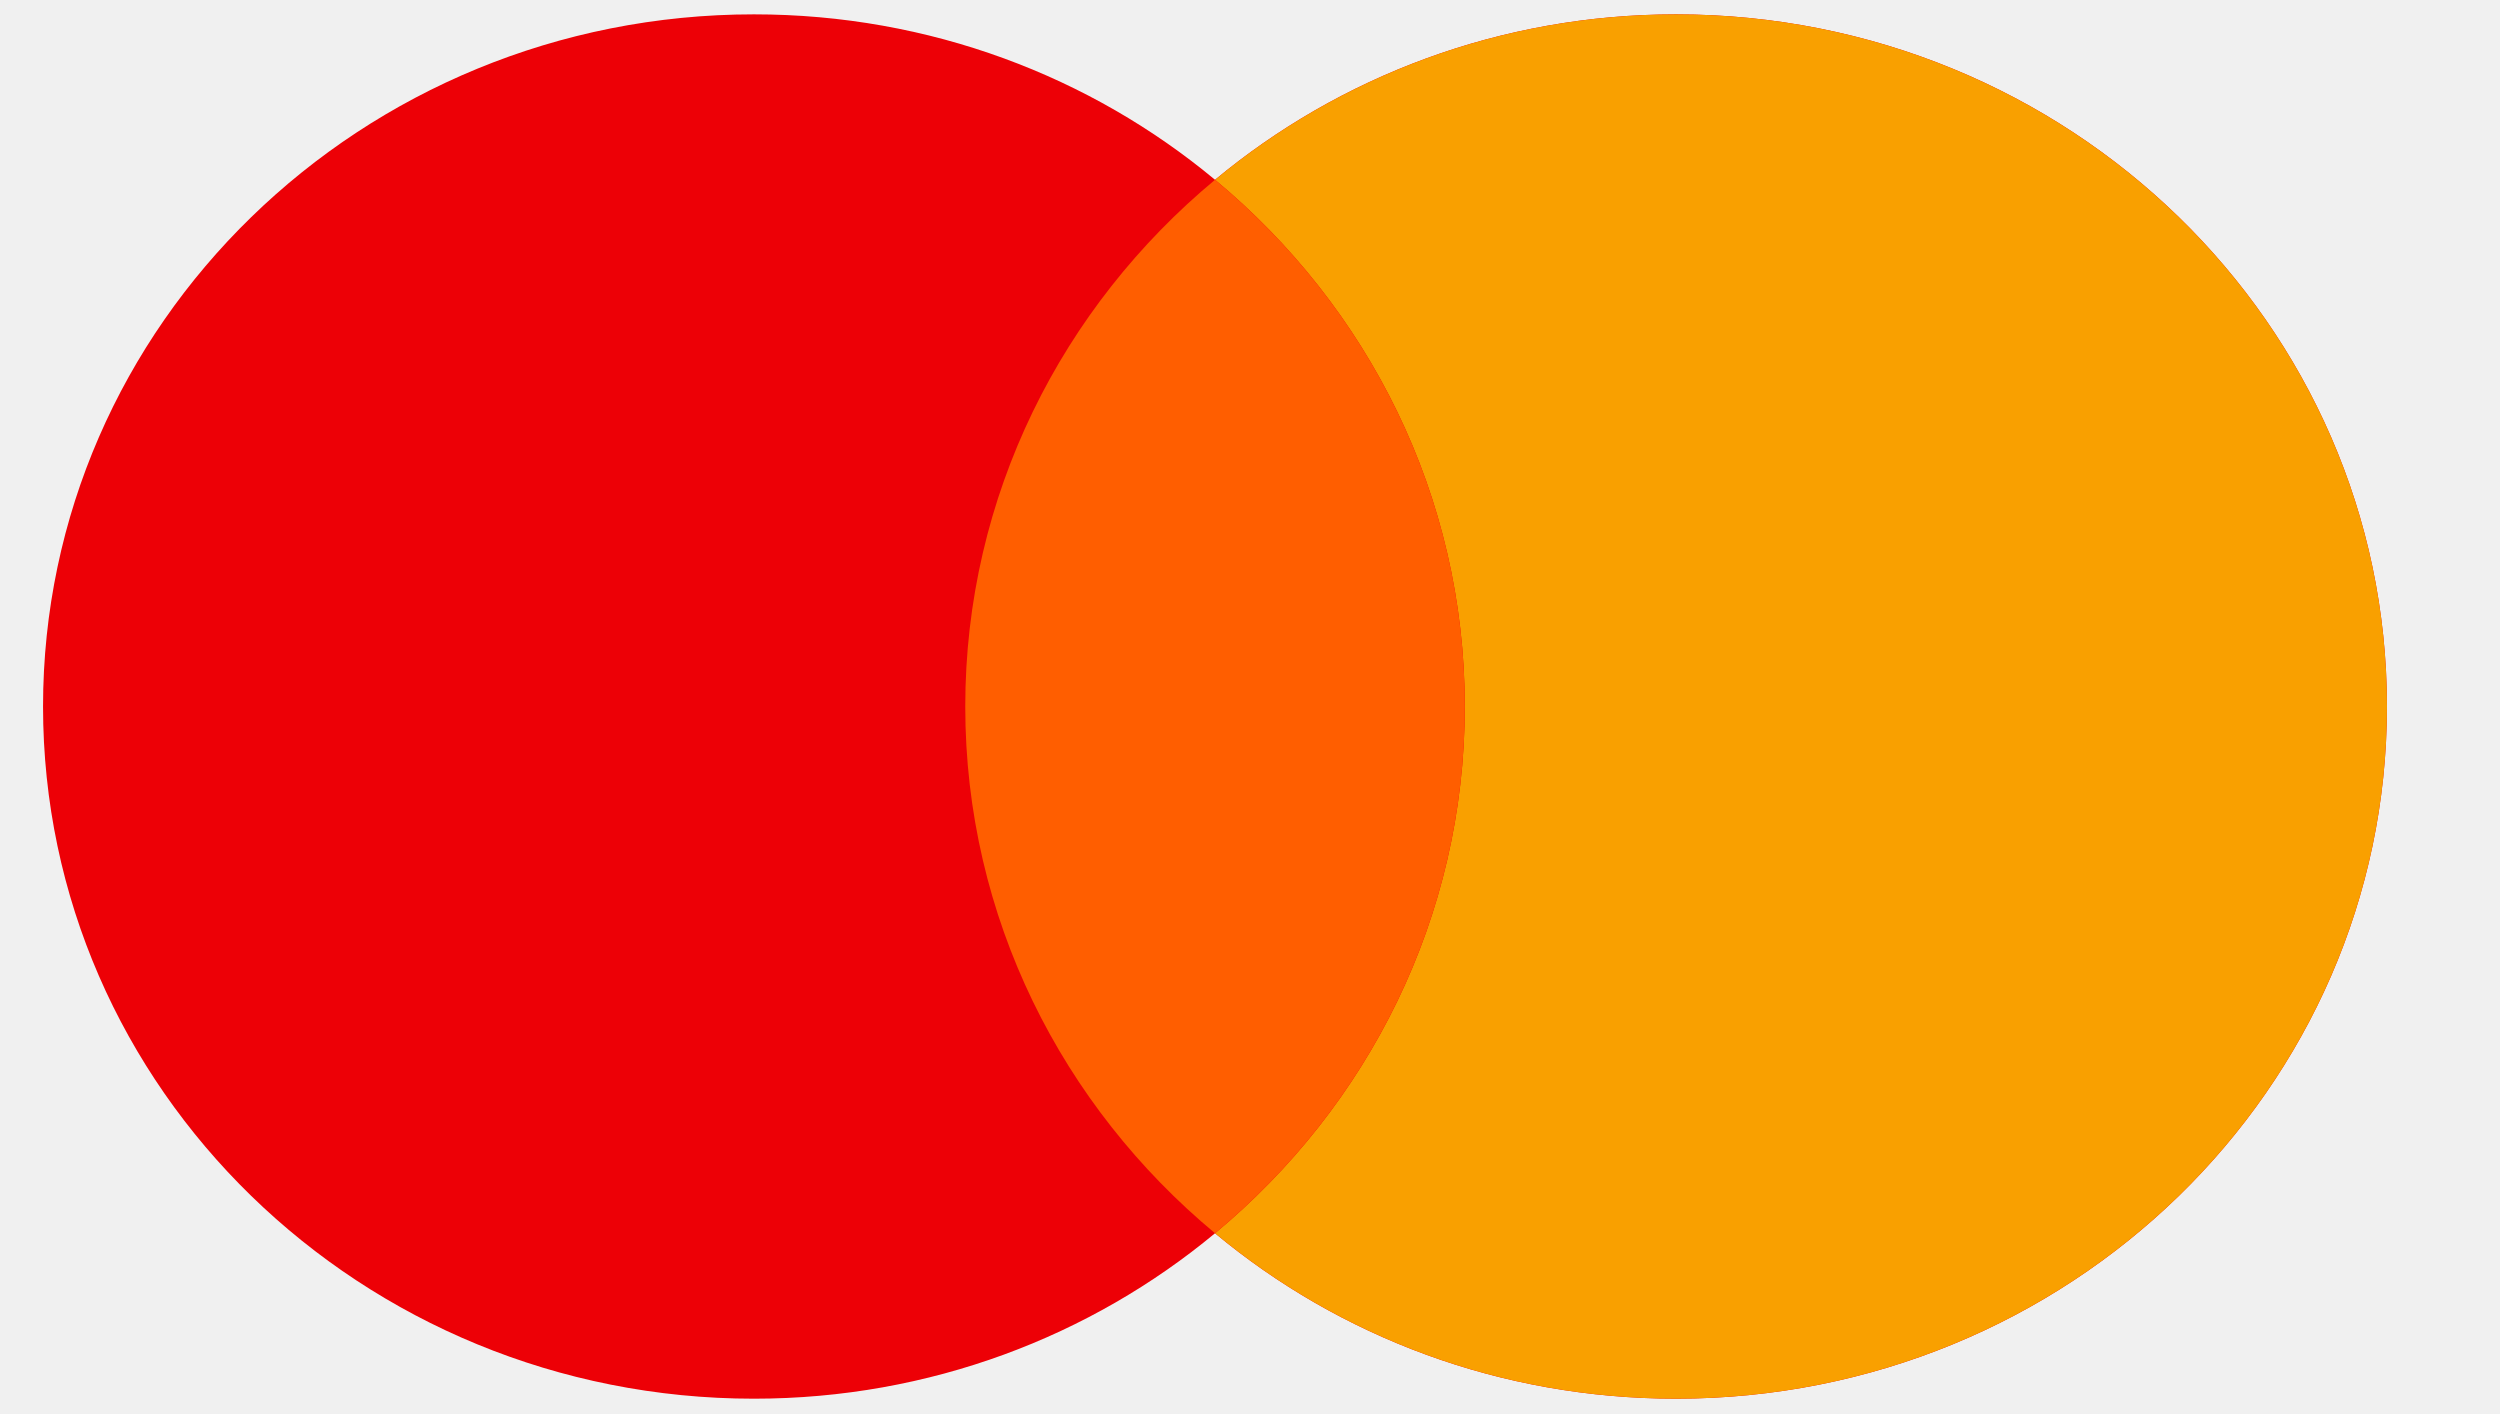
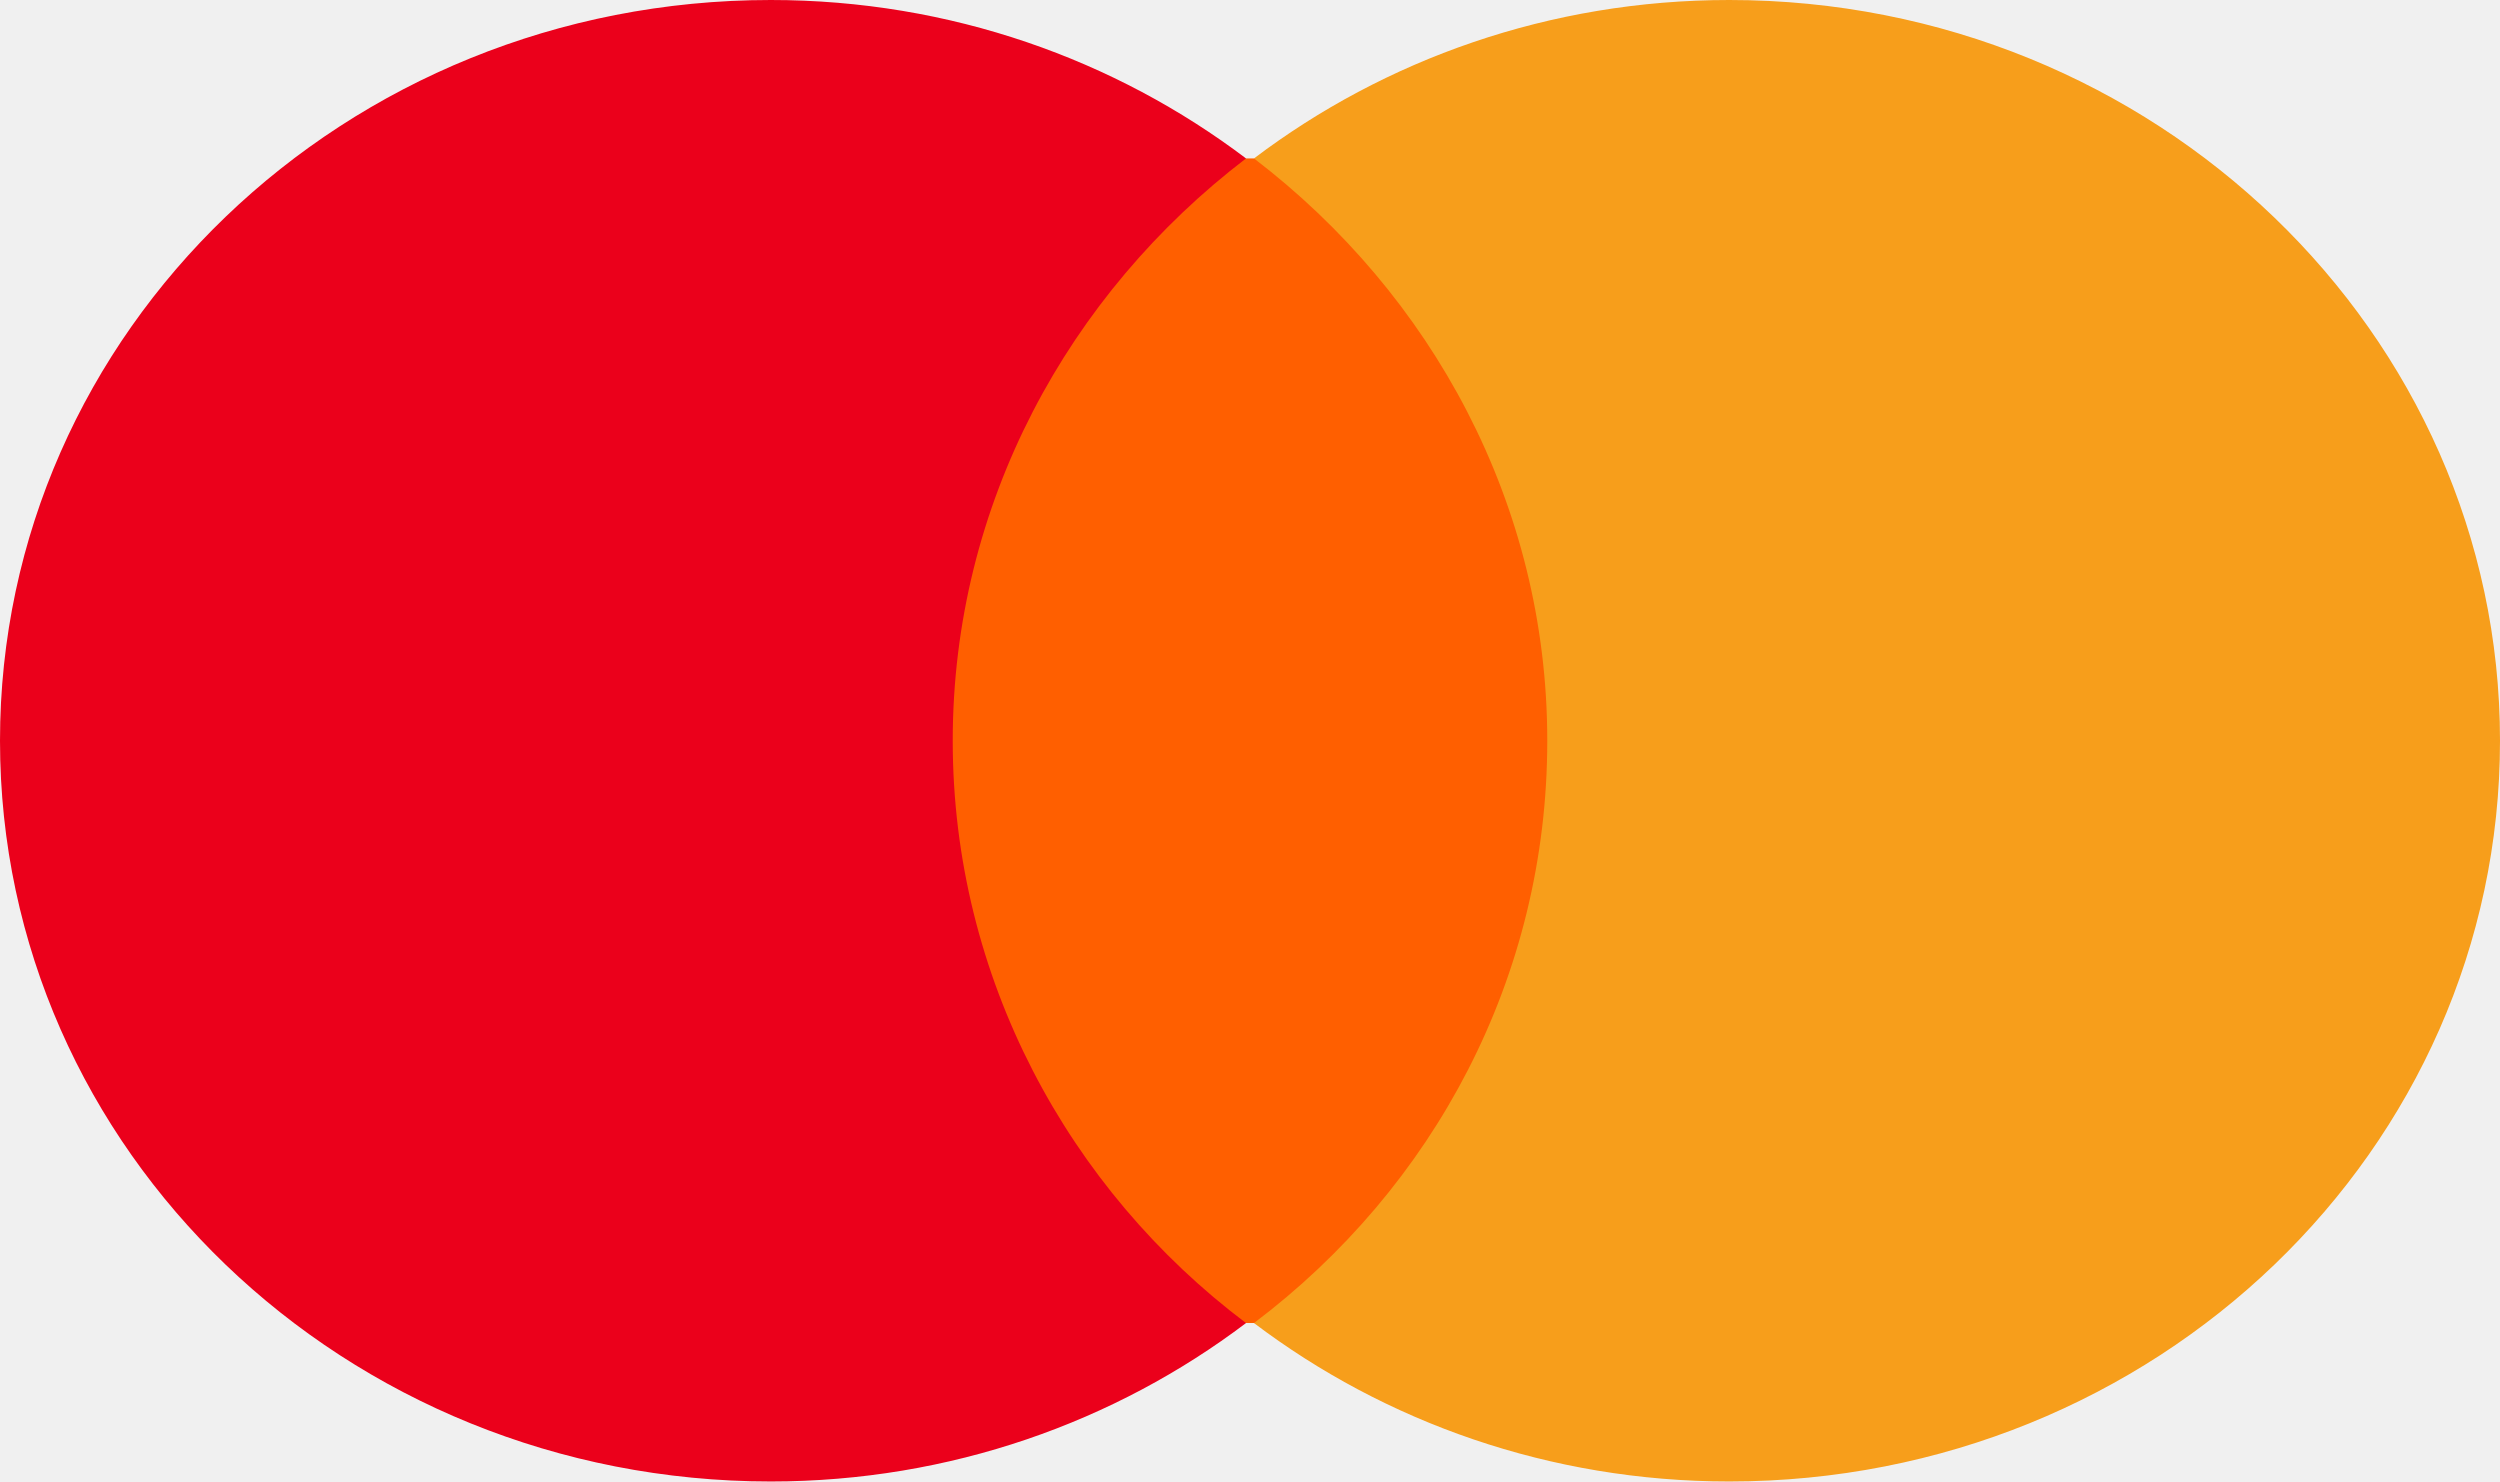
- <svg xmlns="http://www.w3.org/2000/svg" width="115" height="65" viewBox="0 0 115 65" fill="none">
-   <g clip-path="url(#clip0_2318_20005)">
-     <mask id="mask0_2318_20005" style="mask-type:luminance" maskUnits="userSpaceOnUse" x="0" y="0" width="115" height="65">
-       <path d="M115 0H0V65H115V0Z" fill="white" />
-     </mask>
-     <g mask="url(#mask0_2318_20005)">
-       <path d="M55.891 56.73C50.181 61.47 42.77 64.34 34.681 64.34C16.62 64.34 1.98 50.08 1.98 32.5C1.98 14.92 16.62 0.66 34.681 0.66C42.77 0.66 50.181 3.52 55.891 8.27C61.6 3.53 69.01 0.66 77.1 0.66C95.16 0.66 109.8 14.91 109.8 32.5C109.8 50.09 95.16 64.34 77.1 64.34C69.01 64.34 61.6 61.48 55.891 56.73Z" fill="#ED0006" />
-       <path d="M55.891 56.73C62.921 50.89 67.381 42.2 67.381 32.5C67.381 22.8 62.921 14.11 55.891 8.27C61.601 3.53 69.011 0.66 77.101 0.66C95.161 0.66 109.801 14.91 109.801 32.5C109.801 50.09 95.161 64.34 77.101 64.34C69.011 64.34 61.601 61.48 55.891 56.73Z" fill="#F9A000" />
-       <path d="M55.892 56.73C62.922 50.889 67.382 42.2 67.382 32.499C67.382 22.799 62.922 14.11 55.892 8.27C48.862 14.11 44.402 22.799 44.402 32.499C44.402 42.2 48.862 50.889 55.892 56.73Z" fill="#FF5E00" />
-     </g>
-   </g>
-   <defs>
-     <clipPath id="clip0_2318_20005">
-       <rect width="115" height="65" fill="white" />
-     </clipPath>
-   </defs>
+ <svg xmlns="http://www.w3.org/2000/svg" width="54" height="32" viewBox="0 0 54 32" fill="none">
+   <path d="M34.204 3.422H19.637V28.577H34.204V3.422Z" fill="#FF5F00" />
+   <path d="M20.579 16C20.579 10.889 23.076 6.356 26.914 3.422C24.093 1.289 20.532 0 16.648 0C7.445 0 0 7.156 0 16C0 24.844 7.445 32 16.648 32C20.532 32 24.093 30.711 26.914 28.578C23.076 25.689 20.579 21.111 20.579 16Z" fill="#EB001B" />
+   <path d="M54 16C54 24.844 46.555 32 37.352 32C33.468 32 29.907 30.711 27.086 28.578C30.971 25.645 33.421 21.111 33.421 16C33.421 10.889 30.924 6.356 27.086 3.422C29.907 1.289 33.468 0 37.352 0C46.555 0 54 7.2 54 16Z" fill="#F79E1B" />
</svg>
